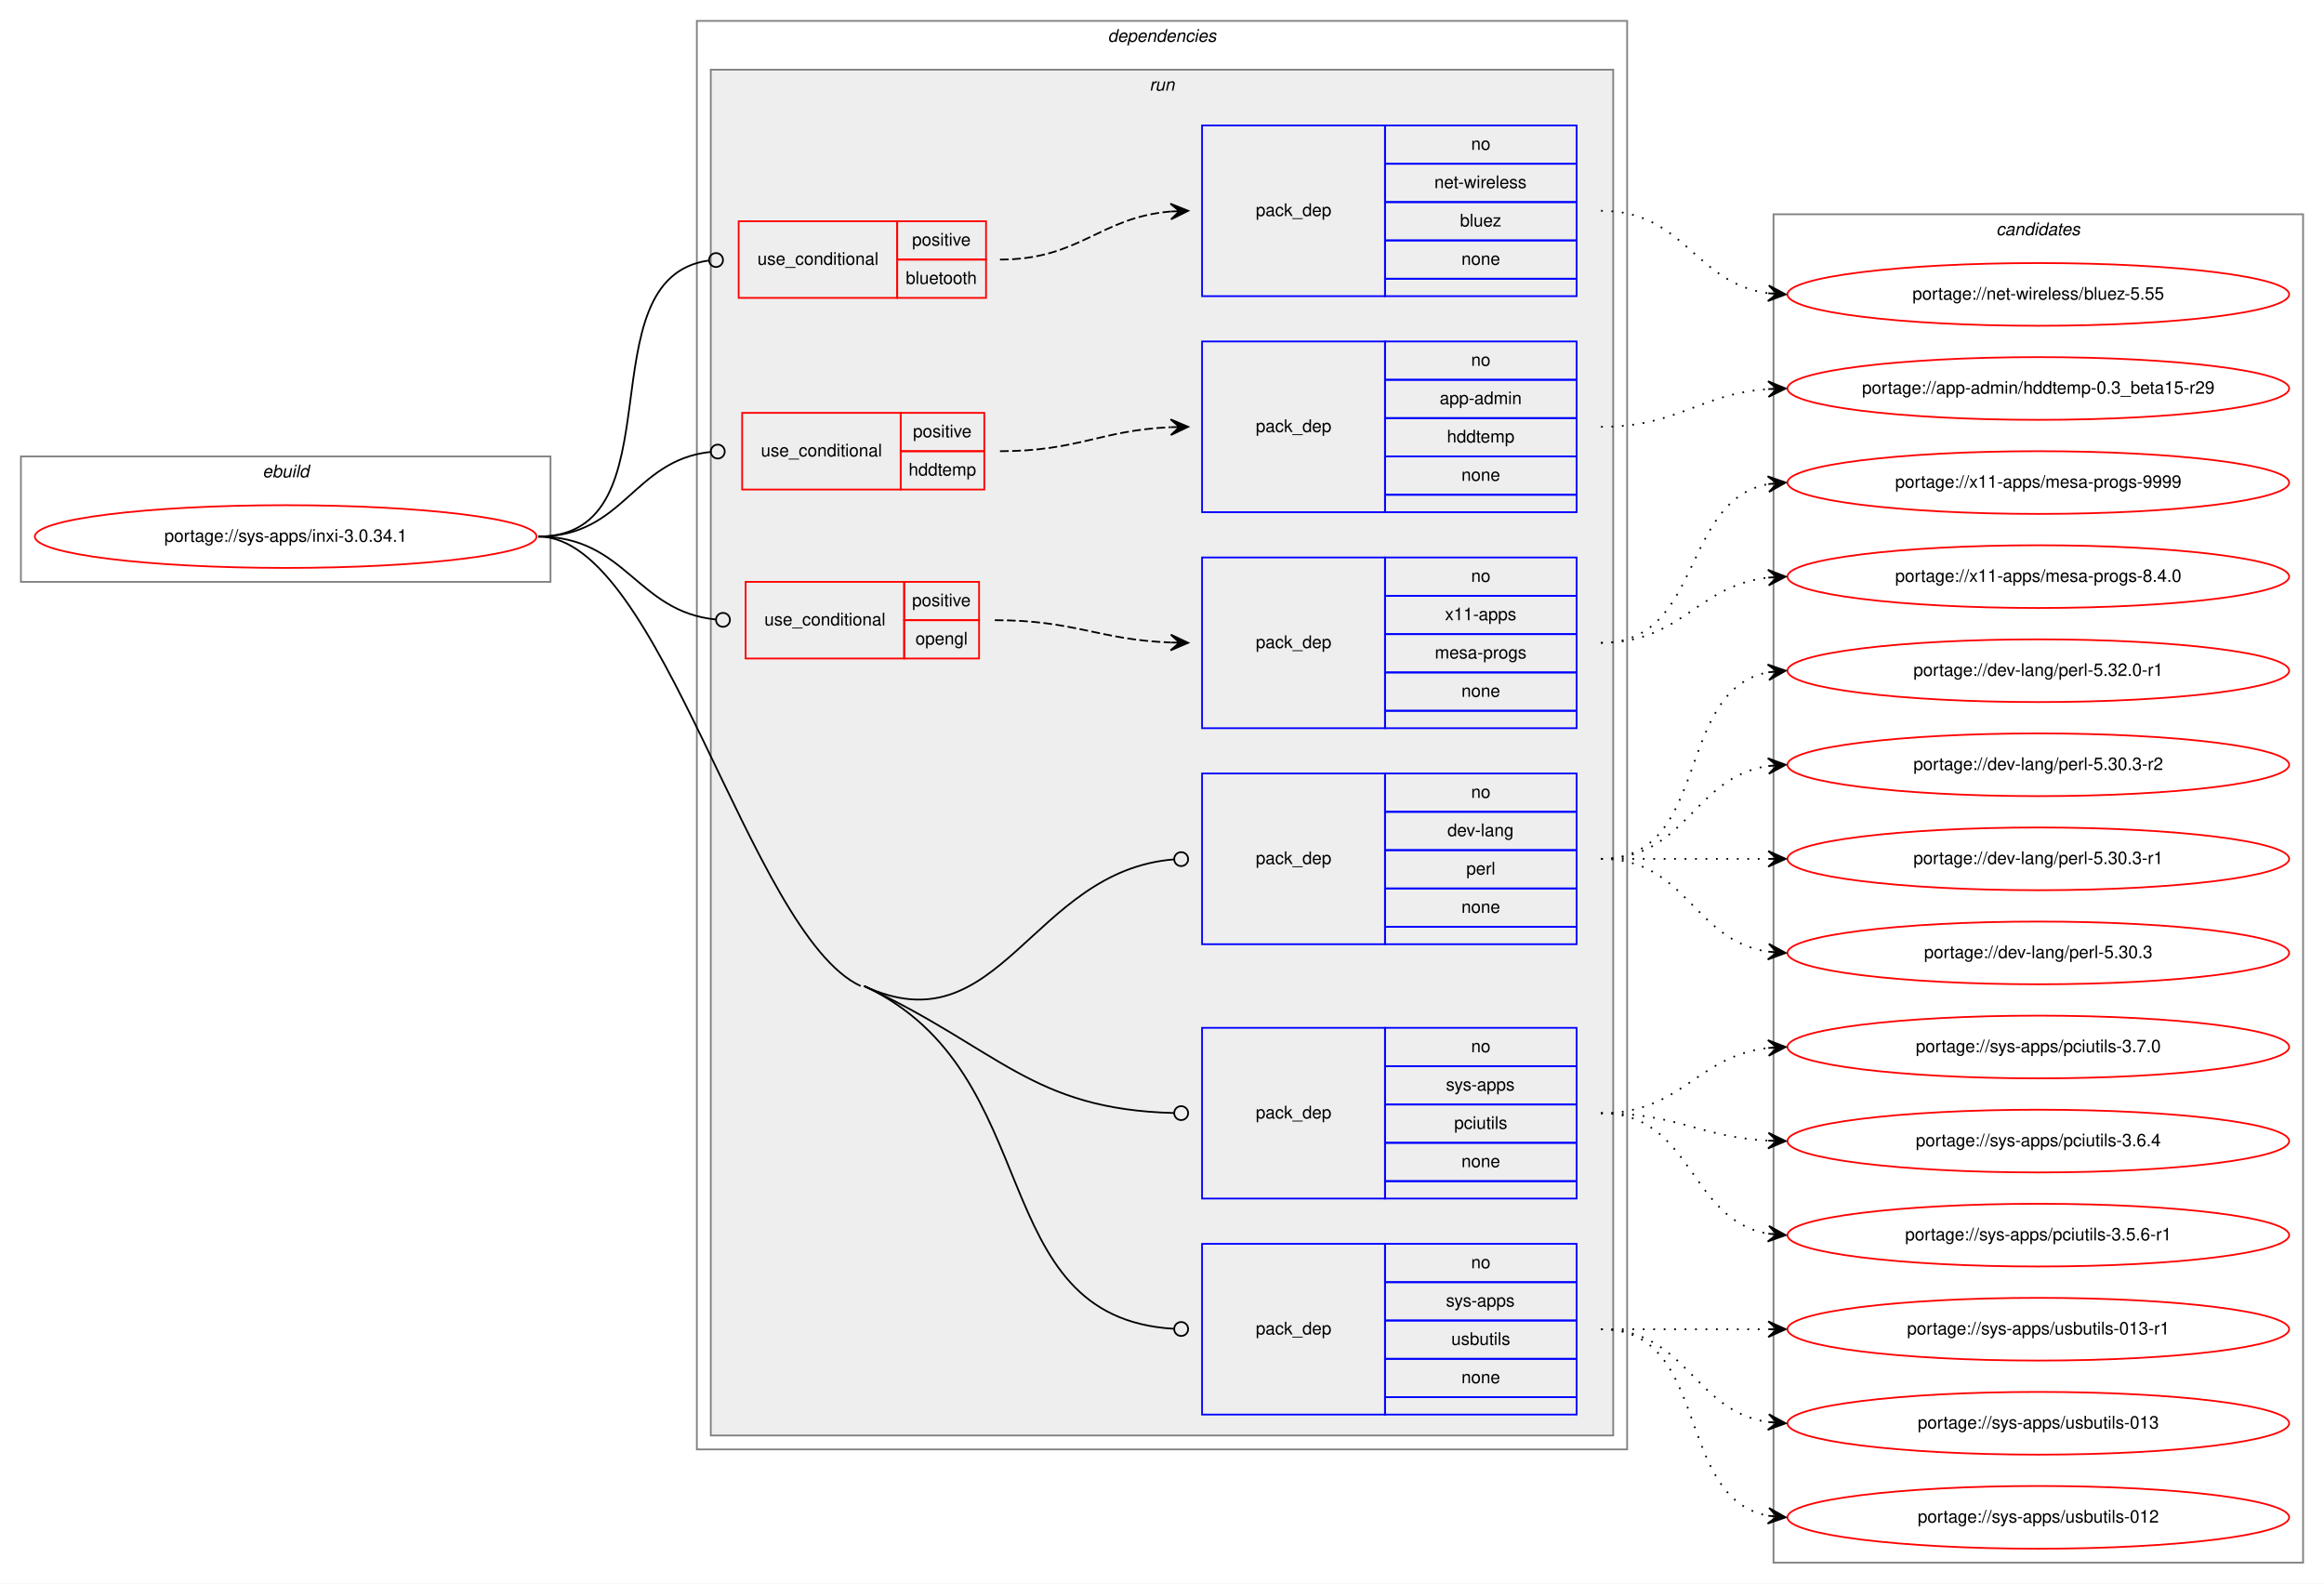
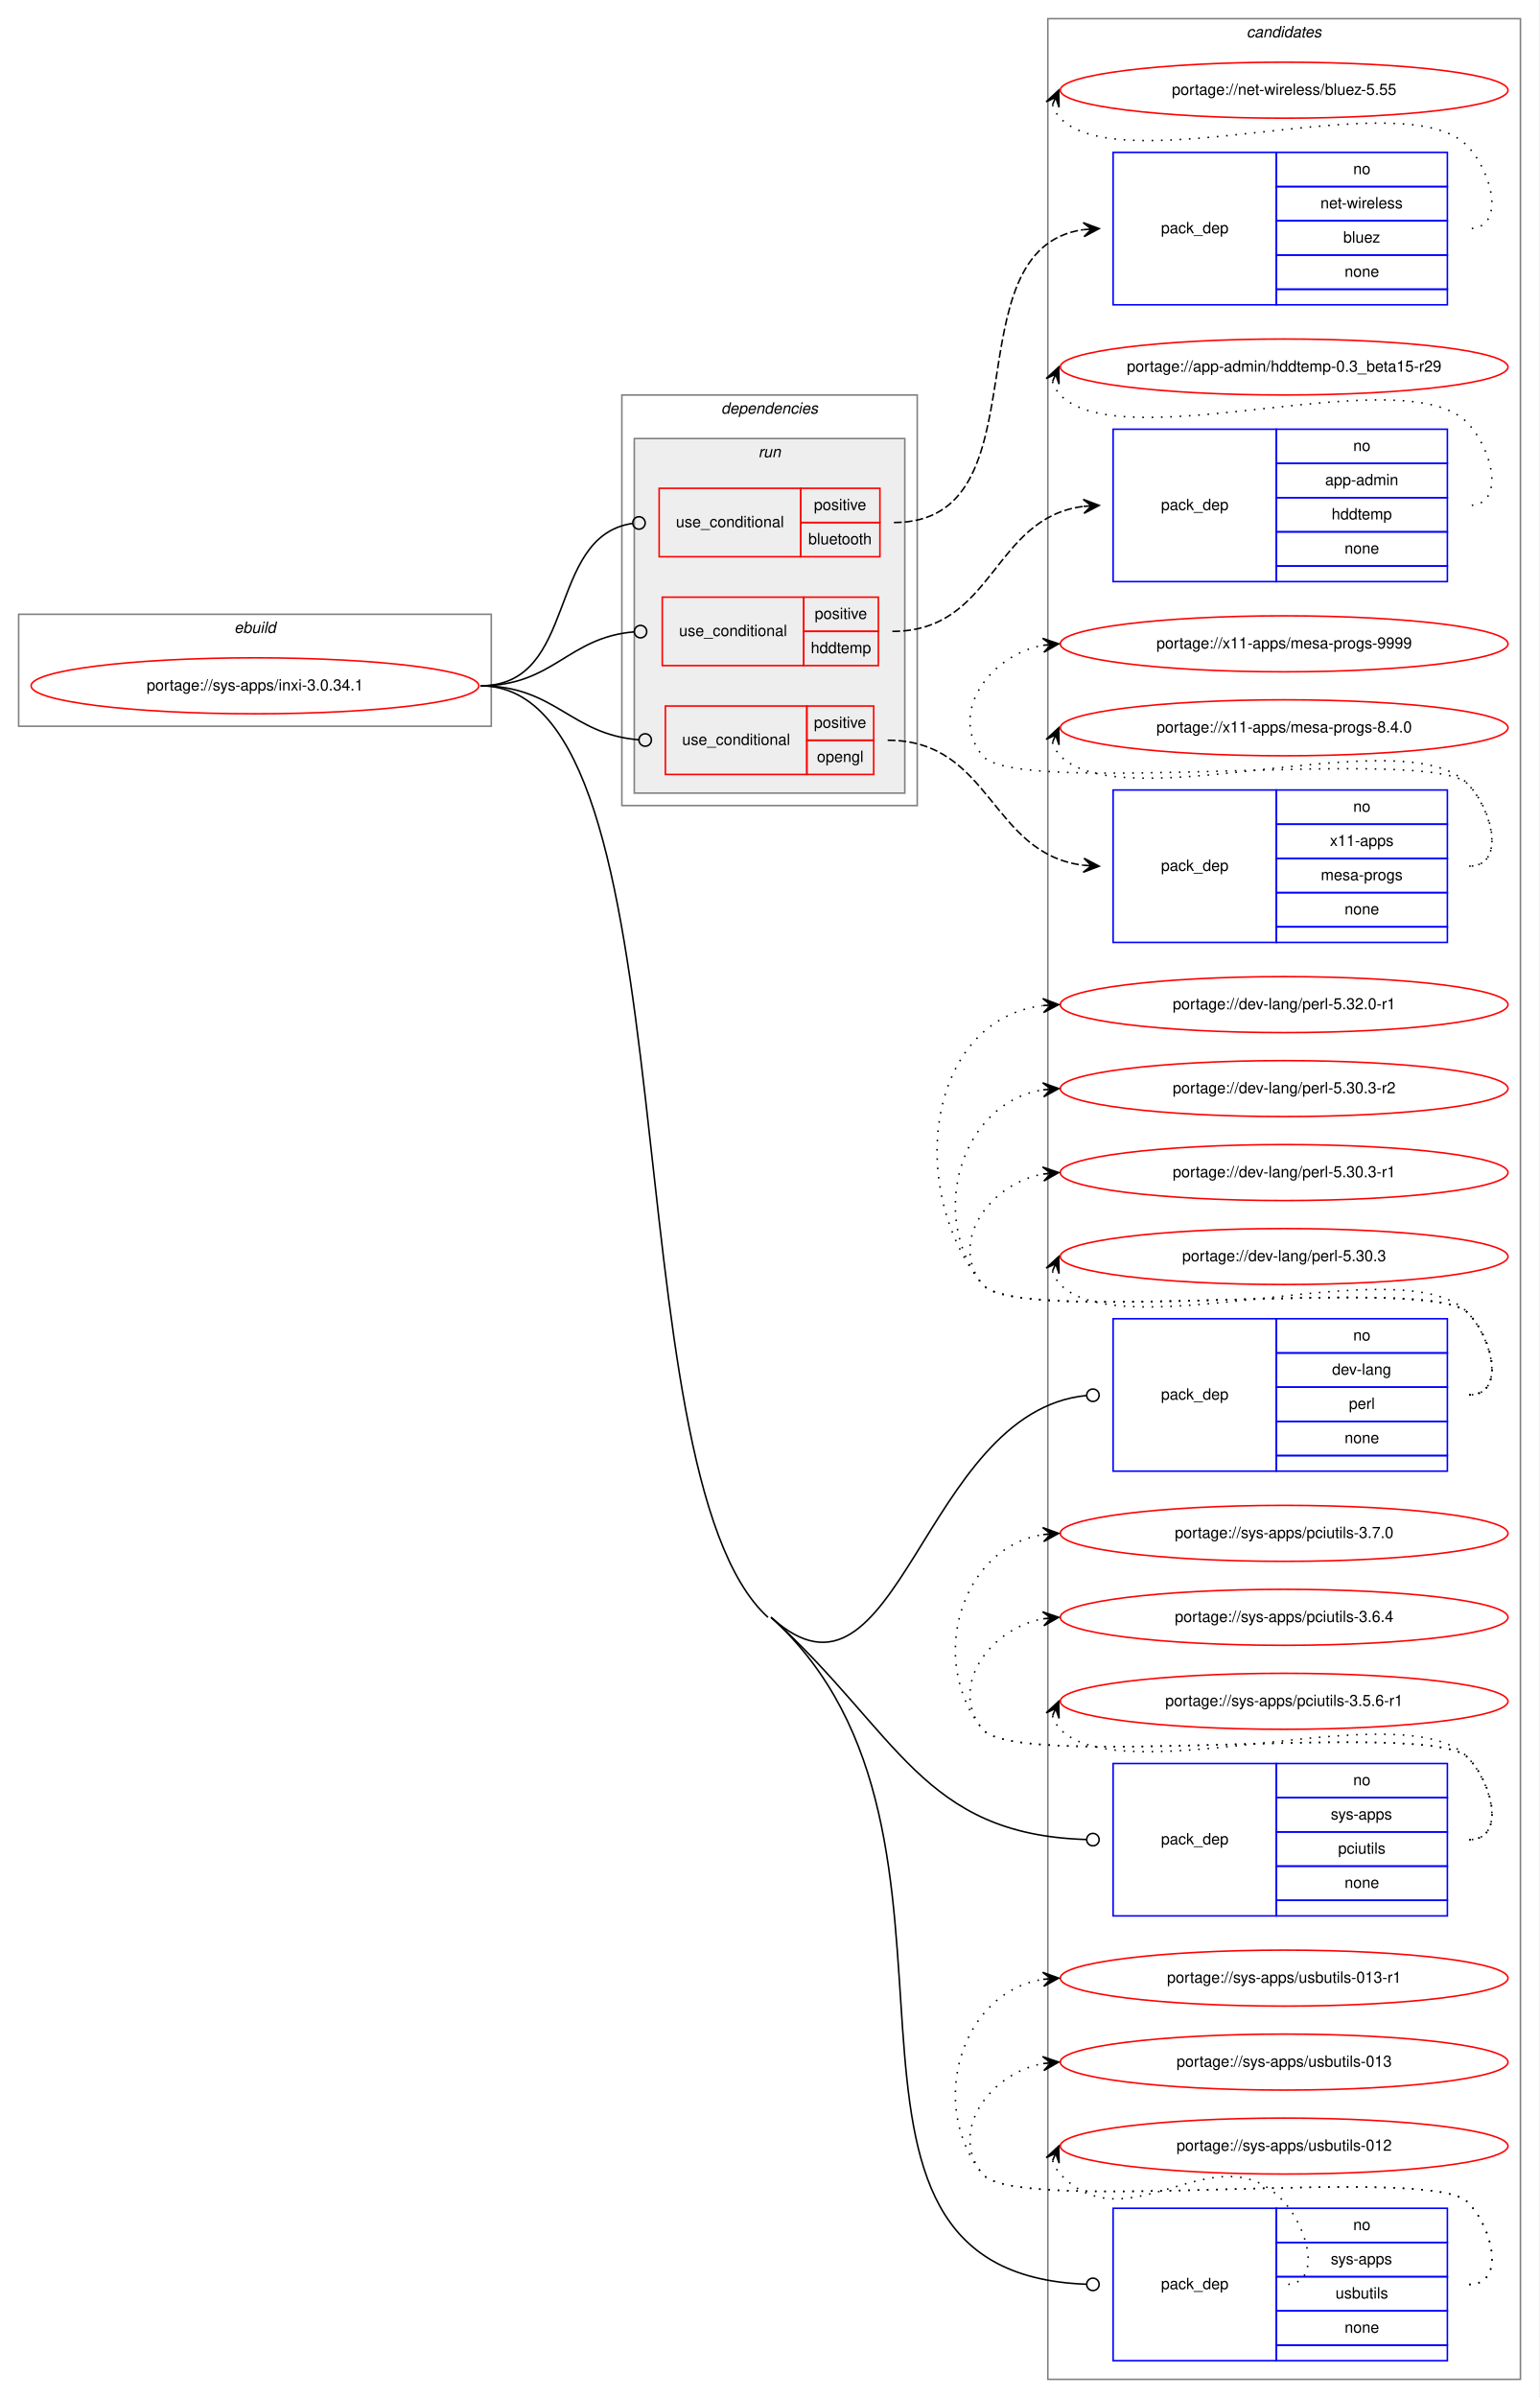
- <svg xmlns="http://www.w3.org/2000/svg" xmlns:xlink="http://www.w3.org/1999/xlink" width="1334pt" height="909pt" viewBox="0.00 0.00 1334.00 909.00">
-   <g id="graph0" class="graph" transform="scale(1 1) rotate(0) translate(4 905)">
-     <polygon fill="white" stroke="transparent" points="-4,4 -4,-905 1330,-905 1330,4 -4,4" />
+ <svg xmlns="http://www.w3.org/2000/svg" xmlns:xlink="http://www.w3.org/1999/xlink" width="990pt" height="1542pt" viewBox="0.00 0.00 990.00 1542.00">
+   <g id="graph0" class="graph" transform="scale(1 1) rotate(0) translate(4 1538)">
+     <polygon fill="white" stroke="transparent" points="-4,4 -4,-1538 986,-1538 986,4 -4,4" />
+     <g id="clust15" class="cluster">
+       <polygon fill="none" stroke="gray" points="670,-8 670,-1526 974,-1526 974,-8 670,-8" />
+       <text text-anchor="start" x="797.82" y="-1514" font-family="Helvetica,sans-Serif" font-style="italic" font-size="10.00">candidates</text>
+     </g>
    <g id="clust1" class="cluster">
-       <polygon fill="none" stroke="gray" points="8,-571 8,-643 312,-643 312,-571 8,-571" />
-       <text text-anchor="start" x="146.66" y="-631" font-family="Helvetica,sans-Serif" font-style="italic" font-size="10.00">ebuild</text>
+       <polygon fill="none" stroke="gray" points="8,-1071 8,-1143 312,-1143 312,-1071 8,-1071" />
+       <text text-anchor="start" x="146.66" y="-1131" font-family="Helvetica,sans-Serif" font-style="italic" font-size="10.00">ebuild</text>
    </g>
    <g id="clust2" class="cluster">
-       <polygon fill="none" stroke="gray" points="396,-73 396,-893 930,-893 930,-73 396,-73" />
-       <text text-anchor="start" x="631.88" y="-881" font-family="Helvetica,sans-Serif" font-style="italic" font-size="10.00">dependencies</text>
+       <polygon fill="none" stroke="gray" points="396,-1020 396,-1284 586,-1284 586,-1020 396,-1020" />
+       <text text-anchor="start" x="459.88" y="-1272" font-family="Helvetica,sans-Serif" font-style="italic" font-size="10.00">dependencies</text>
    </g>
    <g id="clust5" class="cluster">
-       <polygon fill="#eeeeee" stroke="gray" points="404,-81 404,-865 922,-865 922,-81 404,-81" />
-       <text text-anchor="start" x="655.78" y="-853" font-family="Helvetica,sans-Serif" font-style="italic" font-size="10.00">run</text>
-     </g>
-     <g id="clust15" class="cluster">
-       <polygon fill="none" stroke="gray" points="1014,-8 1014,-782 1318,-782 1318,-8 1014,-8" />
-       <text text-anchor="start" x="1141.82" y="-770" font-family="Helvetica,sans-Serif" font-style="italic" font-size="10.00">candidates</text>
+       <polygon fill="#eeeeee" stroke="gray" points="404,-1028 404,-1256 578,-1256 578,-1028 404,-1028" />
+       <text text-anchor="start" x="483.78" y="-1244" font-family="Helvetica,sans-Serif" font-style="italic" font-size="10.00">run</text>
    </g>
    <g id="node1" class="node">
      <g id="a_node1">
        <a xlink:href="../sys-apps/inxi-3.0.34.1.svg" xlink:title="portage://sys-apps/inxi-3.0.34.1">
-           <ellipse fill="none" stroke="red" cx="160" cy="-597" rx="144" ry="18" />
-           <text text-anchor="middle" x="160" y="-594" font-family="Helvetica,sans-Serif" font-size="10.00">portage://sys-apps/inxi-3.0.34.1</text>
+           <ellipse fill="none" stroke="red" cx="160" cy="-1097" rx="144" ry="18" />
+           <text text-anchor="middle" x="160" y="-1094" font-family="Helvetica,sans-Serif" font-size="10.00">portage://sys-apps/inxi-3.0.34.1</text>
        </a>
      </g>
    </g>
    <g id="node2" class="node">
-       <polygon fill="none" stroke="red" points="420,-734 420,-778 511,-778 511,-734 420,-734" />
-       <text text-anchor="start" x="430.77" y="-753" font-family="Helvetica,sans-Serif" font-size="10.00">use_conditional</text>
-       <polygon fill="none" stroke="red" points="511,-756 511,-778 562,-778 562,-756 511,-756" />
-       <text text-anchor="start" x="519.55" y="-764" font-family="Helvetica,sans-Serif" font-size="10.00">positive</text>
-       <polygon fill="none" stroke="red" points="511,-734 511,-756 562,-756 562,-734 511,-734" />
-       <text text-anchor="start" x="515.93" y="-742" font-family="Helvetica,sans-Serif" font-size="10.00">bluetooth</text>
+       <polygon fill="none" stroke="red" points="420,-1180 420,-1224 511,-1224 511,-1180 420,-1180" />
+       <text text-anchor="start" x="430.77" y="-1199" font-family="Helvetica,sans-Serif" font-size="10.00">use_conditional</text>
+       <polygon fill="none" stroke="red" points="511,-1202 511,-1224 562,-1224 562,-1202 511,-1202" />
+       <text text-anchor="start" x="519.55" y="-1210" font-family="Helvetica,sans-Serif" font-size="10.00">positive</text>
+       <polygon fill="none" stroke="red" points="511,-1180 511,-1202 562,-1202 562,-1180 511,-1180" />
+       <text text-anchor="start" x="515.93" y="-1188" font-family="Helvetica,sans-Serif" font-size="10.00">bluetooth</text>
    </g>
    <g id="edge2" class="edge">
-       <path fill="none" stroke="black" d="M305,-597C386.94,-597 330.38,-745.02 402.58,-755.42" />
-       <ellipse fill="none" stroke="black" cx="407.01" cy="-755.73" rx="4" ry="4" />
+       <path fill="none" stroke="black" d="M305,-1097C368.46,-1097 346.8,-1193.17 402.95,-1201.44" />
+       <ellipse fill="none" stroke="black" cx="407.01" cy="-1201.72" rx="4" ry="4" />
    </g>
    <g id="node4" class="node">
-       <polygon fill="none" stroke="red" points="422,-624 422,-668 513,-668 513,-624 422,-624" />
-       <text text-anchor="start" x="432.77" y="-643" font-family="Helvetica,sans-Serif" font-size="10.00">use_conditional</text>
-       <polygon fill="none" stroke="red" points="513,-646 513,-668 561,-668 561,-646 513,-646" />
-       <text text-anchor="start" x="520.05" y="-654" font-family="Helvetica,sans-Serif" font-size="10.00">positive</text>
-       <polygon fill="none" stroke="red" points="513,-624 513,-646 561,-646 561,-624 513,-624" />
-       <text text-anchor="start" x="517.55" y="-632" font-family="Helvetica,sans-Serif" font-size="10.00">hddtemp</text>
+       <polygon fill="none" stroke="red" points="422,-1110 422,-1154 513,-1154 513,-1110 422,-1110" />
+       <text text-anchor="start" x="432.77" y="-1129" font-family="Helvetica,sans-Serif" font-size="10.00">use_conditional</text>
+       <polygon fill="none" stroke="red" points="513,-1132 513,-1154 561,-1154 561,-1132 513,-1132" />
+       <text text-anchor="start" x="520.05" y="-1140" font-family="Helvetica,sans-Serif" font-size="10.00">positive</text>
+       <polygon fill="none" stroke="red" points="513,-1110 513,-1132 561,-1132 561,-1110 513,-1110" />
+       <text text-anchor="start" x="517.55" y="-1118" font-family="Helvetica,sans-Serif" font-size="10.00">hddtemp</text>
    </g>
    <g id="edge4" class="edge">
-       <path fill="none" stroke="black" d="M305,-597C354.44,-597 359.28,-640.79 403.85,-645.58" />
-       <ellipse fill="none" stroke="black" cx="408.01" cy="-645.79" rx="4" ry="4" />
+       <path fill="none" stroke="black" d="M305,-1097C352.2,-1097 361.04,-1128.15 403.9,-1131.68" />
+       <ellipse fill="none" stroke="black" cx="408" cy="-1131.84" rx="4" ry="4" />
    </g>
    <g id="node6" class="node">
-       <polygon fill="none" stroke="red" points="424,-527 424,-571 515,-571 515,-527 424,-527" />
-       <text text-anchor="start" x="434.77" y="-546" font-family="Helvetica,sans-Serif" font-size="10.00">use_conditional</text>
-       <polygon fill="none" stroke="red" points="515,-549 515,-571 558,-571 558,-549 515,-549" />
-       <text text-anchor="start" x="519.55" y="-557" font-family="Helvetica,sans-Serif" font-size="10.00">positive</text>
-       <polygon fill="none" stroke="red" points="515,-527 515,-549 558,-549 558,-527 515,-527" />
-       <text text-anchor="start" x="521.49" y="-535" font-family="Helvetica,sans-Serif" font-size="10.00">opengl</text>
+       <polygon fill="none" stroke="red" points="424,-1040 424,-1084 515,-1084 515,-1040 424,-1040" />
+       <text text-anchor="start" x="434.77" y="-1059" font-family="Helvetica,sans-Serif" font-size="10.00">use_conditional</text>
+       <polygon fill="none" stroke="red" points="515,-1062 515,-1084 558,-1084 558,-1062 515,-1062" />
+       <text text-anchor="start" x="519.55" y="-1070" font-family="Helvetica,sans-Serif" font-size="10.00">positive</text>
+       <polygon fill="none" stroke="red" points="515,-1040 515,-1062 558,-1062 558,-1040 515,-1040" />
+       <text text-anchor="start" x="521.49" y="-1048" font-family="Helvetica,sans-Serif" font-size="10.00">opengl</text>
    </g>
    <g id="edge6" class="edge">
-       <path fill="none" stroke="black" d="M305,-597C355.53,-597 361.17,-553.93 406.96,-549.39" />
-       <ellipse fill="none" stroke="black" cx="411" cy="-549.19" rx="4" ry="4" />
+       <path fill="none" stroke="black" d="M305,-1097C353.5,-1097 362.76,-1065.72 406.96,-1062.3" />
+       <ellipse fill="none" stroke="black" cx="411" cy="-1062.15" rx="4" ry="4" />
    </g>
    <g id="node8" class="node">
-       <polygon fill="none" stroke="blue" points="686,-363 686,-461 791,-461 791,-363 686,-363" />
-       <text text-anchor="start" x="716.82" y="-409" font-family="Helvetica,sans-Serif" font-size="10.00">pack_dep</text>
-       <polygon fill="none" stroke="blue" points="791,-439 791,-461 901,-461 901,-439 791,-439" />
-       <text text-anchor="start" x="840.44" y="-447" font-family="Helvetica,sans-Serif" font-size="10.00">no</text>
-       <polygon fill="none" stroke="blue" points="791,-417 791,-439 901,-439 901,-417 791,-417" />
-       <text text-anchor="start" x="826.83" y="-425" font-family="Helvetica,sans-Serif" font-size="10.00">dev-lang</text>
-       <polygon fill="none" stroke="blue" points="791,-395 791,-417 901,-417 901,-395 791,-395" />
-       <text text-anchor="start" x="837.67" y="-403" font-family="Helvetica,sans-Serif" font-size="10.00">perl</text>
-       <polygon fill="none" stroke="blue" points="791,-373 791,-395 901,-395 901,-373 791,-373" />
-       <text text-anchor="start" x="834.88" y="-381" font-family="Helvetica,sans-Serif" font-size="10.00">none</text>
-       <polygon fill="none" stroke="blue" points="791,-363 791,-373 901,-373 901,-363 791,-363" />
+       <polygon fill="none" stroke="blue" points="712,-592 712,-690 817,-690 817,-592 712,-592" />
+       <text text-anchor="start" x="742.82" y="-638" font-family="Helvetica,sans-Serif" font-size="10.00">pack_dep</text>
+       <polygon fill="none" stroke="blue" points="817,-668 817,-690 927,-690 927,-668 817,-668" />
+       <text text-anchor="start" x="866.44" y="-676" font-family="Helvetica,sans-Serif" font-size="10.00">no</text>
+       <polygon fill="none" stroke="blue" points="817,-646 817,-668 927,-668 927,-646 817,-646" />
+       <text text-anchor="start" x="852.83" y="-654" font-family="Helvetica,sans-Serif" font-size="10.00">dev-lang</text>
+       <polygon fill="none" stroke="blue" points="817,-624 817,-646 927,-646 927,-624 817,-624" />
+       <text text-anchor="start" x="863.67" y="-632" font-family="Helvetica,sans-Serif" font-size="10.00">perl</text>
+       <polygon fill="none" stroke="blue" points="817,-602 817,-624 927,-624 927,-602 817,-602" />
+       <text text-anchor="start" x="860.88" y="-610" font-family="Helvetica,sans-Serif" font-size="10.00">none</text>
+       <polygon fill="none" stroke="blue" points="817,-592 817,-602 927,-602 927,-592 817,-592" />
    </g>
    <g id="edge7" class="edge">
-       <path fill="none" stroke="black" d="M492,-339C569.94,-302.58 588.09,-405.23 669.88,-411.68" />
-       <ellipse fill="none" stroke="black" cx="674" cy="-411.84" rx="4" ry="4" />
+       <path fill="none" stroke="black" d="M492,-498C573.85,-423.73 589,-630.48 694.88,-640.62" />
+       <ellipse fill="none" stroke="black" cx="699" cy="-640.81" rx="4" ry="4" />
    </g>
    <g id="node9" class="node">
-       <polygon fill="none" stroke="blue" points="686,-217 686,-315 791,-315 791,-217 686,-217" />
-       <text text-anchor="start" x="716.82" y="-263" font-family="Helvetica,sans-Serif" font-size="10.00">pack_dep</text>
-       <polygon fill="none" stroke="blue" points="791,-293 791,-315 901,-315 901,-293 791,-293" />
-       <text text-anchor="start" x="840.44" y="-301" font-family="Helvetica,sans-Serif" font-size="10.00">no</text>
-       <polygon fill="none" stroke="blue" points="791,-271 791,-293 901,-293 901,-271 791,-271" />
-       <text text-anchor="start" x="826" y="-279" font-family="Helvetica,sans-Serif" font-size="10.00">sys-apps</text>
-       <polygon fill="none" stroke="blue" points="791,-249 791,-271 901,-271 901,-249 791,-249" />
-       <text text-anchor="start" x="830.72" y="-257" font-family="Helvetica,sans-Serif" font-size="10.00">pciutils</text>
-       <polygon fill="none" stroke="blue" points="791,-227 791,-249 901,-249 901,-227 791,-227" />
-       <text text-anchor="start" x="834.88" y="-235" font-family="Helvetica,sans-Serif" font-size="10.00">none</text>
-       <polygon fill="none" stroke="blue" points="791,-217 791,-227 901,-227 901,-217 791,-217" />
+       <polygon fill="none" stroke="blue" points="712,-306 712,-404 817,-404 817,-306 712,-306" />
+       <text text-anchor="start" x="742.82" y="-352" font-family="Helvetica,sans-Serif" font-size="10.00">pack_dep</text>
+       <polygon fill="none" stroke="blue" points="817,-382 817,-404 927,-404 927,-382 817,-382" />
+       <text text-anchor="start" x="866.44" y="-390" font-family="Helvetica,sans-Serif" font-size="10.00">no</text>
+       <polygon fill="none" stroke="blue" points="817,-360 817,-382 927,-382 927,-360 817,-360" />
+       <text text-anchor="start" x="852" y="-368" font-family="Helvetica,sans-Serif" font-size="10.00">sys-apps</text>
+       <polygon fill="none" stroke="blue" points="817,-338 817,-360 927,-360 927,-338 817,-338" />
+       <text text-anchor="start" x="856.72" y="-346" font-family="Helvetica,sans-Serif" font-size="10.00">pciutils</text>
+       <polygon fill="none" stroke="blue" points="817,-316 817,-338 927,-338 927,-316 817,-316" />
+       <text text-anchor="start" x="860.88" y="-324" font-family="Helvetica,sans-Serif" font-size="10.00">none</text>
+       <polygon fill="none" stroke="blue" points="817,-306 817,-316 927,-316 927,-306 817,-306" />
    </g>
    <g id="edge8" class="edge">
-       <path fill="none" stroke="black" d="M492,-339C569.94,-302.58 588.09,-268.22 669.88,-266.1" />
-       <ellipse fill="none" stroke="black" cx="674" cy="-266.05" rx="4" ry="4" />
+       <path fill="none" stroke="black" d="M492,-498C573.85,-423.73 589,-358.27 694.88,-355.12" />
+       <ellipse fill="none" stroke="black" cx="699" cy="-355.06" rx="4" ry="4" />
    </g>
    <g id="node10" class="node">
-       <polygon fill="none" stroke="blue" points="686,-93 686,-191 791,-191 791,-93 686,-93" />
-       <text text-anchor="start" x="716.82" y="-139" font-family="Helvetica,sans-Serif" font-size="10.00">pack_dep</text>
-       <polygon fill="none" stroke="blue" points="791,-169 791,-191 901,-191 901,-169 791,-169" />
-       <text text-anchor="start" x="840.44" y="-177" font-family="Helvetica,sans-Serif" font-size="10.00">no</text>
-       <polygon fill="none" stroke="blue" points="791,-147 791,-169 901,-169 901,-147 791,-147" />
-       <text text-anchor="start" x="826" y="-155" font-family="Helvetica,sans-Serif" font-size="10.00">sys-apps</text>
-       <polygon fill="none" stroke="blue" points="791,-125 791,-147 901,-147 901,-125 791,-125" />
-       <text text-anchor="start" x="829.05" y="-133" font-family="Helvetica,sans-Serif" font-size="10.00">usbutils</text>
-       <polygon fill="none" stroke="blue" points="791,-103 791,-125 901,-125 901,-103 791,-103" />
-       <text text-anchor="start" x="834.88" y="-111" font-family="Helvetica,sans-Serif" font-size="10.00">none</text>
-       <polygon fill="none" stroke="blue" points="791,-93 791,-103 901,-103 901,-93 791,-93" />
+       <polygon fill="none" stroke="blue" points="712,-20 712,-118 817,-118 817,-20 712,-20" />
+       <text text-anchor="start" x="742.82" y="-66" font-family="Helvetica,sans-Serif" font-size="10.00">pack_dep</text>
+       <polygon fill="none" stroke="blue" points="817,-96 817,-118 927,-118 927,-96 817,-96" />
+       <text text-anchor="start" x="866.44" y="-104" font-family="Helvetica,sans-Serif" font-size="10.00">no</text>
+       <polygon fill="none" stroke="blue" points="817,-74 817,-96 927,-96 927,-74 817,-74" />
+       <text text-anchor="start" x="852" y="-82" font-family="Helvetica,sans-Serif" font-size="10.00">sys-apps</text>
+       <polygon fill="none" stroke="blue" points="817,-52 817,-74 927,-74 927,-52 817,-52" />
+       <text text-anchor="start" x="855.05" y="-60" font-family="Helvetica,sans-Serif" font-size="10.00">usbutils</text>
+       <polygon fill="none" stroke="blue" points="817,-30 817,-52 927,-52 927,-30 817,-30" />
+       <text text-anchor="start" x="860.88" y="-38" font-family="Helvetica,sans-Serif" font-size="10.00">none</text>
+       <polygon fill="none" stroke="blue" points="817,-20 817,-30 927,-30 927,-20 817,-20" />
    </g>
    <g id="edge9" class="edge">
-       <path fill="none" stroke="black" d="M492,-339C598.54,-289.22 559.54,-148.79 669.8,-142.24" />
-       <ellipse fill="none" stroke="black" cx="674" cy="-142.12" rx="4" ry="4" />
-       <path fill="none" stroke="black" d="M305,-597C375.55,-597 426.08,-368.86 490,-339" />
+       <path fill="none" stroke="black" d="M492,-498C647.28,-357.1 494.65,-76.52 694.79,-69.15" />
+       <ellipse fill="none" stroke="black" cx="699" cy="-69.07" rx="4" ry="4" />
+       <path fill="none" stroke="black" d="M305,-1097C444.32,-1097 386.83,-591.62 490,-498" />
    </g>
    <g id="node3" class="node">
-       <polygon fill="none" stroke="blue" points="686,-735 686,-833 791,-833 791,-735 686,-735" />
-       <text text-anchor="start" x="716.82" y="-781" font-family="Helvetica,sans-Serif" font-size="10.00">pack_dep</text>
-       <polygon fill="none" stroke="blue" points="791,-811 791,-833 901,-833 901,-811 791,-811" />
-       <text text-anchor="start" x="840.44" y="-819" font-family="Helvetica,sans-Serif" font-size="10.00">no</text>
-       <polygon fill="none" stroke="blue" points="791,-789 791,-811 901,-811 901,-789 791,-789" />
-       <text text-anchor="start" x="819.34" y="-797" font-family="Helvetica,sans-Serif" font-size="10.00">net-wireless</text>
-       <polygon fill="none" stroke="blue" points="791,-767 791,-789 901,-789 901,-767 791,-767" />
-       <text text-anchor="start" x="834.05" y="-775" font-family="Helvetica,sans-Serif" font-size="10.00">bluez</text>
-       <polygon fill="none" stroke="blue" points="791,-745 791,-767 901,-767 901,-745 791,-745" />
-       <text text-anchor="start" x="834.88" y="-753" font-family="Helvetica,sans-Serif" font-size="10.00">none</text>
-       <polygon fill="none" stroke="blue" points="791,-735 791,-745 901,-745 901,-735 791,-735" />
+       <polygon fill="none" stroke="blue" points="712,-1342 712,-1440 817,-1440 817,-1342 712,-1342" />
+       <text text-anchor="start" x="742.82" y="-1388" font-family="Helvetica,sans-Serif" font-size="10.00">pack_dep</text>
+       <polygon fill="none" stroke="blue" points="817,-1418 817,-1440 927,-1440 927,-1418 817,-1418" />
+       <text text-anchor="start" x="866.44" y="-1426" font-family="Helvetica,sans-Serif" font-size="10.00">no</text>
+       <polygon fill="none" stroke="blue" points="817,-1396 817,-1418 927,-1418 927,-1396 817,-1396" />
+       <text text-anchor="start" x="845.34" y="-1404" font-family="Helvetica,sans-Serif" font-size="10.00">net-wireless</text>
+       <polygon fill="none" stroke="blue" points="817,-1374 817,-1396 927,-1396 927,-1374 817,-1374" />
+       <text text-anchor="start" x="860.05" y="-1382" font-family="Helvetica,sans-Serif" font-size="10.00">bluez</text>
+       <polygon fill="none" stroke="blue" points="817,-1352 817,-1374 927,-1374 927,-1352 817,-1352" />
+       <text text-anchor="start" x="860.88" y="-1360" font-family="Helvetica,sans-Serif" font-size="10.00">none</text>
+       <polygon fill="none" stroke="blue" points="817,-1342 817,-1352 927,-1352 927,-1342 817,-1342" />
    </g>
    <g id="edge1" class="edge">
-       <path fill="none" stroke="black" stroke-dasharray="5,2" d="M570,-756C616,-756 626.92,-780.1 667.86,-783.58" />
-       <polygon fill="black" stroke="black" points="678,-784 667.82,-788.08 673,-783.79 668.01,-783.59 668.01,-783.59 668.01,-783.59 673,-783.79 668.19,-779.09 678,-784 678,-784" />
+       <path fill="none" stroke="black" stroke-dasharray="5,2" d="M571,-1202C669.86,-1202 605.45,-1377.94 692.83,-1390.32" />
+       <polygon fill="black" stroke="black" points="703,-1391 692.72,-1394.82 698.01,-1390.66 693.02,-1390.33 693.02,-1390.33 693.02,-1390.33 698.01,-1390.66 693.32,-1385.84 703,-1391 703,-1391" />
    </g>
    <g id="node11" class="node">
      <g id="a_node11">
        <a xlink:href="../net-wireless/bluez-5.55.svg" xlink:title="portage://net-wireless/bluez-5.55">
-           <ellipse fill="none" stroke="red" cx="1166" cy="-736" rx="144" ry="18" />
-           <text text-anchor="middle" x="1166" y="-733" font-family="Helvetica,sans-Serif" font-size="10.00">portage://net-wireless/bluez-5.55</text>
+           <ellipse fill="none" stroke="red" cx="822" cy="-1480" rx="144" ry="18" />
+           <text text-anchor="middle" x="822" y="-1477" font-family="Helvetica,sans-Serif" font-size="10.00">portage://net-wireless/bluez-5.55</text>
        </a>
      </g>
    </g>
    <g id="edge10" class="edge">
-       <path fill="none" stroke="black" stroke-dasharray="1,5" d="M915,-784C963.08,-784 968.68,-742.51 1010.79,-736.68" />
-       <polygon fill="black" stroke="black" points="1021,-736 1011.32,-741.15 1016.01,-736.33 1011.02,-736.66 1011.02,-736.66 1011.02,-736.66 1016.01,-736.33 1010.72,-732.17 1021,-736 1021,-736" />
+       <path fill="none" stroke="black" stroke-dasharray="1,5" d="M672.98,-1470.58C673.95,-1467.46 675.8,-1464.23 678,-1462 719,-1420.46 899.77,-1486.28 940,-1444 956.24,-1426.93 964.56,-1391 941,-1391" />
+       <polygon fill="black" stroke="black" points="677,-1480 668.94,-1472.57 675.04,-1475.4 673.07,-1470.8 673.07,-1470.8 673.07,-1470.8 675.04,-1475.4 677.21,-1469.04 677,-1480 677,-1480" />
    </g>
    <g id="node5" class="node">
-       <polygon fill="none" stroke="blue" points="686,-611 686,-709 791,-709 791,-611 686,-611" />
-       <text text-anchor="start" x="716.82" y="-657" font-family="Helvetica,sans-Serif" font-size="10.00">pack_dep</text>
-       <polygon fill="none" stroke="blue" points="791,-687 791,-709 901,-709 901,-687 791,-687" />
-       <text text-anchor="start" x="840.44" y="-695" font-family="Helvetica,sans-Serif" font-size="10.00">no</text>
-       <polygon fill="none" stroke="blue" points="791,-665 791,-687 901,-687 901,-665 791,-665" />
-       <text text-anchor="start" x="822.38" y="-673" font-family="Helvetica,sans-Serif" font-size="10.00">app-admin</text>
-       <polygon fill="none" stroke="blue" points="791,-643 791,-665 901,-665 901,-643 791,-643" />
-       <text text-anchor="start" x="826.55" y="-651" font-family="Helvetica,sans-Serif" font-size="10.00">hddtemp</text>
-       <polygon fill="none" stroke="blue" points="791,-621 791,-643 901,-643 901,-621 791,-621" />
-       <text text-anchor="start" x="834.88" y="-629" font-family="Helvetica,sans-Serif" font-size="10.00">none</text>
-       <polygon fill="none" stroke="blue" points="791,-611 791,-621 901,-621 901,-611 791,-611" />
+       <polygon fill="none" stroke="blue" points="712,-1164 712,-1262 817,-1262 817,-1164 712,-1164" />
+       <text text-anchor="start" x="742.82" y="-1210" font-family="Helvetica,sans-Serif" font-size="10.00">pack_dep</text>
+       <polygon fill="none" stroke="blue" points="817,-1240 817,-1262 927,-1262 927,-1240 817,-1240" />
+       <text text-anchor="start" x="866.44" y="-1248" font-family="Helvetica,sans-Serif" font-size="10.00">no</text>
+       <polygon fill="none" stroke="blue" points="817,-1218 817,-1240 927,-1240 927,-1218 817,-1218" />
+       <text text-anchor="start" x="848.38" y="-1226" font-family="Helvetica,sans-Serif" font-size="10.00">app-admin</text>
+       <polygon fill="none" stroke="blue" points="817,-1196 817,-1218 927,-1218 927,-1196 817,-1196" />
+       <text text-anchor="start" x="852.55" y="-1204" font-family="Helvetica,sans-Serif" font-size="10.00">hddtemp</text>
+       <polygon fill="none" stroke="blue" points="817,-1174 817,-1196 927,-1196 927,-1174 817,-1174" />
+       <text text-anchor="start" x="860.88" y="-1182" font-family="Helvetica,sans-Serif" font-size="10.00">none</text>
+       <polygon fill="none" stroke="blue" points="817,-1164 817,-1174 927,-1174 927,-1164 817,-1164" />
    </g>
    <g id="edge3" class="edge">
-       <path fill="none" stroke="black" stroke-dasharray="5,2" d="M570,-646C614.81,-646 627.73,-658 667.81,-659.78" />
-       <polygon fill="black" stroke="black" points="678,-660 667.91,-664.28 673,-659.89 668,-659.78 668,-659.78 668,-659.78 673,-659.89 668.1,-655.29 678,-660 678,-660" />
+       <path fill="none" stroke="black" stroke-dasharray="5,2" d="M570,-1132C635.7,-1132 634.15,-1204.98 693.01,-1212.39" />
+       <polygon fill="black" stroke="black" points="703,-1213 692.75,-1216.89 698.01,-1212.7 693.02,-1212.39 693.02,-1212.39 693.02,-1212.39 698.01,-1212.7 693.29,-1207.9 703,-1213 703,-1213" />
    </g>
    <g id="node12" class="node">
      <g id="a_node12">
        <a xlink:href="../app-admin/hddtemp-0.3_beta15-r29.svg" xlink:title="portage://app-admin/hddtemp-0.3_beta15-r29">
-           <ellipse fill="none" stroke="red" cx="1166" cy="-682" rx="144" ry="18" />
-           <text text-anchor="middle" x="1166" y="-679" font-family="Helvetica,sans-Serif" font-size="10.00">portage://app-admin/hddtemp-0.3_beta15-r29</text>
+           <ellipse fill="none" stroke="red" cx="822" cy="-1302" rx="144" ry="18" />
+           <text text-anchor="middle" x="822" y="-1299" font-family="Helvetica,sans-Serif" font-size="10.00">portage://app-admin/hddtemp-0.3_beta15-r29</text>
        </a>
      </g>
    </g>
    <g id="edge11" class="edge">
-       <path fill="none" stroke="black" stroke-dasharray="1,5" d="M915,-660C959.54,-660 971.22,-678.86 1010.89,-681.65" />
-       <polygon fill="black" stroke="black" points="1021,-682 1010.85,-686.16 1016,-681.83 1011.01,-681.66 1011.01,-681.66 1011.01,-681.66 1016,-681.83 1011.16,-677.16 1021,-682 1021,-682" />
+       <path fill="none" stroke="black" stroke-dasharray="1,5" d="M672.98,-1292.58C673.95,-1289.46 675.8,-1286.23 678,-1284 719,-1242.46 899.77,-1308.28 940,-1266 956.24,-1248.93 964.56,-1213 941,-1213" />
+       <polygon fill="black" stroke="black" points="677,-1302 668.94,-1294.57 675.04,-1297.4 673.07,-1292.8 673.07,-1292.8 673.07,-1292.8 675.04,-1297.4 677.21,-1291.04 677,-1302 677,-1302" />
    </g>
    <g id="node7" class="node">
-       <polygon fill="none" stroke="blue" points="686,-487 686,-585 791,-585 791,-487 686,-487" />
-       <text text-anchor="start" x="716.82" y="-533" font-family="Helvetica,sans-Serif" font-size="10.00">pack_dep</text>
-       <polygon fill="none" stroke="blue" points="791,-563 791,-585 901,-585 901,-563 791,-563" />
-       <text text-anchor="start" x="840.44" y="-571" font-family="Helvetica,sans-Serif" font-size="10.00">no</text>
-       <polygon fill="none" stroke="blue" points="791,-541 791,-563 901,-563 901,-541 791,-541" />
-       <text text-anchor="start" x="825.44" y="-549" font-family="Helvetica,sans-Serif" font-size="10.00">x11-apps</text>
-       <polygon fill="none" stroke="blue" points="791,-519 791,-541 901,-541 901,-519 791,-519" />
-       <text text-anchor="start" x="819.61" y="-527" font-family="Helvetica,sans-Serif" font-size="10.00">mesa-progs</text>
-       <polygon fill="none" stroke="blue" points="791,-497 791,-519 901,-519 901,-497 791,-497" />
-       <text text-anchor="start" x="834.88" y="-505" font-family="Helvetica,sans-Serif" font-size="10.00">none</text>
-       <polygon fill="none" stroke="blue" points="791,-487 791,-497 901,-497 901,-487 791,-487" />
+       <polygon fill="none" stroke="blue" points="712,-932 712,-1030 817,-1030 817,-932 712,-932" />
+       <text text-anchor="start" x="742.82" y="-978" font-family="Helvetica,sans-Serif" font-size="10.00">pack_dep</text>
+       <polygon fill="none" stroke="blue" points="817,-1008 817,-1030 927,-1030 927,-1008 817,-1008" />
+       <text text-anchor="start" x="866.44" y="-1016" font-family="Helvetica,sans-Serif" font-size="10.00">no</text>
+       <polygon fill="none" stroke="blue" points="817,-986 817,-1008 927,-1008 927,-986 817,-986" />
+       <text text-anchor="start" x="851.44" y="-994" font-family="Helvetica,sans-Serif" font-size="10.00">x11-apps</text>
+       <polygon fill="none" stroke="blue" points="817,-964 817,-986 927,-986 927,-964 817,-964" />
+       <text text-anchor="start" x="845.61" y="-972" font-family="Helvetica,sans-Serif" font-size="10.00">mesa-progs</text>
+       <polygon fill="none" stroke="blue" points="817,-942 817,-964 927,-964 927,-942 817,-942" />
+       <text text-anchor="start" x="860.88" y="-950" font-family="Helvetica,sans-Serif" font-size="10.00">none</text>
+       <polygon fill="none" stroke="blue" points="817,-932 817,-942 927,-942 927,-932 817,-932" />
    </g>
    <g id="edge5" class="edge">
-       <path fill="none" stroke="black" stroke-dasharray="5,2" d="M567,-549C613.08,-549 626.45,-537.81 667.8,-536.19" />
-       <polygon fill="black" stroke="black" points="678,-536 668.09,-540.69 673,-536.1 668,-536.19 668,-536.19 668,-536.19 673,-536.1 667.92,-531.69 678,-536 678,-536" />
+       <path fill="none" stroke="black" stroke-dasharray="5,2" d="M567,-1062C633.78,-1062 632.93,-989.02 692.84,-981.61" />
+       <polygon fill="black" stroke="black" points="703,-981 693.29,-986.09 698.01,-981.3 693.02,-981.6 693.02,-981.6 693.02,-981.6 698.01,-981.3 692.75,-977.1 703,-981 703,-981" />
    </g>
    <g id="node13" class="node">
      <g id="a_node13">
        <a xlink:href="../x11-apps/mesa-progs-9999.svg" xlink:title="portage://x11-apps/mesa-progs-9999">
-           <ellipse fill="none" stroke="red" cx="1166" cy="-628" rx="144" ry="18" />
-           <text text-anchor="middle" x="1166" y="-625" font-family="Helvetica,sans-Serif" font-size="10.00">portage://x11-apps/mesa-progs-9999</text>
+           <ellipse fill="none" stroke="red" cx="822" cy="-1124" rx="144" ry="18" />
+           <text text-anchor="middle" x="822" y="-1121" font-family="Helvetica,sans-Serif" font-size="10.00">portage://x11-apps/mesa-progs-9999</text>
        </a>
      </g>
    </g>
    <g id="edge12" class="edge">
-       <path fill="none" stroke="black" stroke-dasharray="1,5" d="M915,-536C973.73,-536 960.54,-617.53 1010.84,-627.09" />
-       <polygon fill="black" stroke="black" points="1021,-628 1010.64,-631.59 1016.02,-627.55 1011.04,-627.11 1011.04,-627.11 1011.04,-627.11 1016.02,-627.55 1011.44,-622.63 1021,-628 1021,-628" />
+       <path fill="none" stroke="black" stroke-dasharray="1,5" d="M941,-981C964.56,-981 956.54,-1017.22 940,-1034 915.62,-1058.73 649.83,-1025 628,-1052 605.85,-1079.4 632.55,-1116.57 666.71,-1123.02" />
+       <polygon fill="black" stroke="black" points="677,-1124 666.62,-1127.54 672.02,-1123.53 667.04,-1123.06 667.04,-1123.06 667.04,-1123.06 672.02,-1123.53 667.47,-1118.58 677,-1124 677,-1124" />
    </g>
    <g id="node14" class="node">
      <g id="a_node14">
        <a xlink:href="../x11-apps/mesa-progs-8.4.0.svg" xlink:title="portage://x11-apps/mesa-progs-8.4.0">
-           <ellipse fill="none" stroke="red" cx="1166" cy="-574" rx="144" ry="18" />
-           <text text-anchor="middle" x="1166" y="-571" font-family="Helvetica,sans-Serif" font-size="10.00">portage://x11-apps/mesa-progs-8.4.0</text>
+           <ellipse fill="none" stroke="red" cx="822" cy="-1070" rx="144" ry="18" />
+           <text text-anchor="middle" x="822" y="-1067" font-family="Helvetica,sans-Serif" font-size="10.00">portage://x11-apps/mesa-progs-8.4.0</text>
        </a>
      </g>
    </g>
    <g id="edge13" class="edge">
-       <path fill="none" stroke="black" stroke-dasharray="1,5" d="M915,-536C961.43,-536 969.87,-568.71 1010.81,-573.43" />
-       <polygon fill="black" stroke="black" points="1021,-574 1010.77,-577.94 1016.01,-573.72 1011.02,-573.44 1011.02,-573.44 1011.02,-573.44 1016.01,-573.72 1011.27,-568.95 1021,-574 1021,-574" />
+       <path fill="none" stroke="black" stroke-dasharray="1,5" d="M672.98,-1060.58C673.95,-1057.46 675.8,-1054.23 678,-1052 719,-1010.46 899.77,-1076.28 940,-1034 956.24,-1016.93 964.56,-981 941,-981" />
+       <polygon fill="black" stroke="black" points="677,-1070 668.94,-1062.57 675.04,-1065.4 673.07,-1060.8 673.07,-1060.8 673.07,-1060.8 675.04,-1065.4 677.21,-1059.04 677,-1070 677,-1070" />
    </g>
    <g id="node15" class="node">
      <g id="a_node15">
        <a xlink:href="../dev-lang/perl-5.32.0-r1.svg" xlink:title="portage://dev-lang/perl-5.32.0-r1">
-           <ellipse fill="none" stroke="red" cx="1166" cy="-520" rx="144" ry="18" />
-           <text text-anchor="middle" x="1166" y="-517" font-family="Helvetica,sans-Serif" font-size="10.00">portage://dev-lang/perl-5.32.0-r1</text>
+           <ellipse fill="none" stroke="red" cx="822" cy="-892" rx="144" ry="18" />
+           <text text-anchor="middle" x="822" y="-889" font-family="Helvetica,sans-Serif" font-size="10.00">portage://dev-lang/perl-5.32.0-r1</text>
        </a>
      </g>
    </g>
    <g id="edge14" class="edge">
-       <path fill="none" stroke="black" stroke-dasharray="1,5" d="M915,-412C978.58,-412 956.58,-508.51 1010.79,-519.07" />
-       <polygon fill="black" stroke="black" points="1021,-520 1010.63,-523.57 1016.02,-519.54 1011.04,-519.09 1011.04,-519.09 1011.04,-519.09 1016.02,-519.54 1011.45,-514.61 1021,-520 1021,-520" />
+       <path fill="none" stroke="black" stroke-dasharray="1,5" d="M941,-641C964.56,-641 956.54,-677.22 940,-694 915.62,-718.73 649.83,-685 628,-712 578.12,-773.71 592.65,-882.17 666.67,-891.37" />
+       <polygon fill="black" stroke="black" points="677,-892 666.75,-895.89 672.01,-891.7 667.02,-891.39 667.02,-891.39 667.02,-891.39 672.01,-891.7 667.29,-886.9 677,-892 677,-892" />
    </g>
    <g id="node16" class="node">
      <g id="a_node16">
        <a xlink:href="../dev-lang/perl-5.30.3-r2.svg" xlink:title="portage://dev-lang/perl-5.30.3-r2">
-           <ellipse fill="none" stroke="red" cx="1166" cy="-466" rx="144" ry="18" />
-           <text text-anchor="middle" x="1166" y="-463" font-family="Helvetica,sans-Serif" font-size="10.00">portage://dev-lang/perl-5.30.3-r2</text>
+           <ellipse fill="none" stroke="red" cx="822" cy="-838" rx="144" ry="18" />
+           <text text-anchor="middle" x="822" y="-835" font-family="Helvetica,sans-Serif" font-size="10.00">portage://dev-lang/perl-5.30.3-r2</text>
        </a>
      </g>
    </g>
    <g id="edge15" class="edge">
-       <path fill="none" stroke="black" stroke-dasharray="1,5" d="M915,-412C964.26,-412 967.85,-458.87 1010.86,-465.28" />
-       <polygon fill="black" stroke="black" points="1021,-466 1010.71,-469.78 1016.01,-465.64 1011.03,-465.29 1011.03,-465.29 1011.03,-465.29 1016.01,-465.64 1011.35,-460.8 1021,-466 1021,-466" />
+       <path fill="none" stroke="black" stroke-dasharray="1,5" d="M941,-641C964.56,-641 956.54,-677.22 940,-694 915.62,-718.73 649.83,-685 628,-712 592.44,-755.99 614.01,-828.82 666.79,-837.21" />
+       <polygon fill="black" stroke="black" points="677,-838 666.68,-841.71 672.02,-837.61 667.03,-837.22 667.03,-837.22 667.03,-837.22 672.02,-837.61 667.38,-832.74 677,-838 677,-838" />
    </g>
    <g id="node17" class="node">
      <g id="a_node17">
        <a xlink:href="../dev-lang/perl-5.30.3-r1.svg" xlink:title="portage://dev-lang/perl-5.30.3-r1">
-           <ellipse fill="none" stroke="red" cx="1166" cy="-412" rx="144" ry="18" />
-           <text text-anchor="middle" x="1166" y="-409" font-family="Helvetica,sans-Serif" font-size="10.00">portage://dev-lang/perl-5.30.3-r1</text>
+           <ellipse fill="none" stroke="red" cx="822" cy="-784" rx="144" ry="18" />
+           <text text-anchor="middle" x="822" y="-781" font-family="Helvetica,sans-Serif" font-size="10.00">portage://dev-lang/perl-5.30.3-r1</text>
        </a>
      </g>
    </g>
    <g id="edge16" class="edge">
-       <path fill="none" stroke="black" stroke-dasharray="1,5" d="M915,-412C958.43,-412 971.83,-412 1010.57,-412" />
-       <polygon fill="black" stroke="black" points="1021,-412 1011,-416.5 1016,-412 1011,-412 1011,-412 1011,-412 1016,-412 1011,-407.5 1021,-412 1021,-412" />
+       <path fill="none" stroke="black" stroke-dasharray="1,5" d="M941,-641C964.56,-641 956.54,-677.22 940,-694 915.62,-718.73 649.83,-685 628,-712 605.85,-739.4 632.55,-776.57 666.71,-783.02" />
+       <polygon fill="black" stroke="black" points="677,-784 666.62,-787.54 672.02,-783.53 667.04,-783.06 667.04,-783.06 667.04,-783.06 672.02,-783.53 667.47,-778.58 677,-784 677,-784" />
    </g>
    <g id="node18" class="node">
      <g id="a_node18">
        <a xlink:href="../dev-lang/perl-5.30.3.svg" xlink:title="portage://dev-lang/perl-5.30.3">
-           <ellipse fill="none" stroke="red" cx="1166" cy="-358" rx="144" ry="18" />
-           <text text-anchor="middle" x="1166" y="-355" font-family="Helvetica,sans-Serif" font-size="10.00">portage://dev-lang/perl-5.30.3</text>
+           <ellipse fill="none" stroke="red" cx="822" cy="-730" rx="144" ry="18" />
+           <text text-anchor="middle" x="822" y="-727" font-family="Helvetica,sans-Serif" font-size="10.00">portage://dev-lang/perl-5.30.3</text>
        </a>
      </g>
    </g>
    <g id="edge17" class="edge">
-       <path fill="none" stroke="black" stroke-dasharray="1,5" d="M915,-412C964.26,-412 967.85,-365.13 1010.86,-358.72" />
-       <polygon fill="black" stroke="black" points="1021,-358 1011.35,-363.2 1016.01,-358.36 1011.03,-358.71 1011.03,-358.71 1011.03,-358.71 1016.01,-358.36 1010.71,-354.22 1021,-358 1021,-358" />
+       <path fill="none" stroke="black" stroke-dasharray="1,5" d="M672.98,-720.58C673.95,-717.46 675.8,-714.23 678,-712 719,-670.46 899.77,-736.28 940,-694 956.24,-676.93 964.56,-641 941,-641" />
+       <polygon fill="black" stroke="black" points="677,-730 668.94,-722.57 675.04,-725.4 673.07,-720.8 673.07,-720.8 673.07,-720.8 675.04,-725.4 677.21,-719.04 677,-730 677,-730" />
    </g>
    <g id="node19" class="node">
      <g id="a_node19">
        <a xlink:href="../sys-apps/pciutils-3.7.0.svg" xlink:title="portage://sys-apps/pciutils-3.7.0">
-           <ellipse fill="none" stroke="red" cx="1166" cy="-304" rx="144" ry="18" />
-           <text text-anchor="middle" x="1166" y="-301" font-family="Helvetica,sans-Serif" font-size="10.00">portage://sys-apps/pciutils-3.7.0</text>
+           <ellipse fill="none" stroke="red" cx="822" cy="-552" rx="144" ry="18" />
+           <text text-anchor="middle" x="822" y="-549" font-family="Helvetica,sans-Serif" font-size="10.00">portage://sys-apps/pciutils-3.7.0</text>
        </a>
      </g>
    </g>
    <g id="edge18" class="edge">
-       <path fill="none" stroke="black" stroke-dasharray="1,5" d="M915,-266C961.43,-266 969.87,-298.71 1010.81,-303.43" />
-       <polygon fill="black" stroke="black" points="1021,-304 1010.77,-307.94 1016.01,-303.72 1011.02,-303.44 1011.02,-303.44 1011.02,-303.44 1016.01,-303.72 1011.27,-298.95 1021,-304 1021,-304" />
+       <path fill="none" stroke="black" stroke-dasharray="1,5" d="M941,-355C964.56,-355 956.54,-391.22 940,-408 915.62,-432.73 649.83,-399 628,-426 592.44,-469.99 614.01,-542.82 666.79,-551.21" />
+       <polygon fill="black" stroke="black" points="677,-552 666.68,-555.71 672.02,-551.61 667.03,-551.22 667.03,-551.22 667.03,-551.22 672.02,-551.61 667.38,-546.74 677,-552 677,-552" />
    </g>
    <g id="node20" class="node">
      <g id="a_node20">
        <a xlink:href="../sys-apps/pciutils-3.6.4.svg" xlink:title="portage://sys-apps/pciutils-3.6.4">
-           <ellipse fill="none" stroke="red" cx="1166" cy="-250" rx="144" ry="18" />
-           <text text-anchor="middle" x="1166" y="-247" font-family="Helvetica,sans-Serif" font-size="10.00">portage://sys-apps/pciutils-3.6.4</text>
+           <ellipse fill="none" stroke="red" cx="822" cy="-498" rx="144" ry="18" />
+           <text text-anchor="middle" x="822" y="-495" font-family="Helvetica,sans-Serif" font-size="10.00">portage://sys-apps/pciutils-3.6.4</text>
        </a>
      </g>
    </g>
    <g id="edge19" class="edge">
-       <path fill="none" stroke="black" stroke-dasharray="1,5" d="M915,-266C959.11,-266 971.56,-252.29 1010.97,-250.25" />
-       <polygon fill="black" stroke="black" points="1021,-250 1011.12,-254.75 1016,-250.13 1011,-250.25 1011,-250.25 1011,-250.25 1016,-250.13 1010.89,-245.75 1021,-250 1021,-250" />
+       <path fill="none" stroke="black" stroke-dasharray="1,5" d="M941,-355C964.56,-355 956.54,-391.22 940,-408 915.62,-432.73 649.83,-399 628,-426 605.85,-453.4 632.55,-490.57 666.71,-497.02" />
+       <polygon fill="black" stroke="black" points="677,-498 666.62,-501.54 672.02,-497.53 667.04,-497.06 667.04,-497.06 667.04,-497.06 672.02,-497.53 667.47,-492.58 677,-498 677,-498" />
    </g>
    <g id="node21" class="node">
      <g id="a_node21">
        <a xlink:href="../sys-apps/pciutils-3.5.6-r1.svg" xlink:title="portage://sys-apps/pciutils-3.5.6-r1">
-           <ellipse fill="none" stroke="red" cx="1166" cy="-196" rx="144" ry="18" />
-           <text text-anchor="middle" x="1166" y="-193" font-family="Helvetica,sans-Serif" font-size="10.00">portage://sys-apps/pciutils-3.5.6-r1</text>
+           <ellipse fill="none" stroke="red" cx="822" cy="-444" rx="144" ry="18" />
+           <text text-anchor="middle" x="822" y="-441" font-family="Helvetica,sans-Serif" font-size="10.00">portage://sys-apps/pciutils-3.5.6-r1</text>
        </a>
      </g>
    </g>
    <g id="edge20" class="edge">
-       <path fill="none" stroke="black" stroke-dasharray="1,5" d="M915,-266C967.82,-266 965.17,-204.73 1010.84,-196.83" />
-       <polygon fill="black" stroke="black" points="1021,-196 1011.4,-201.3 1016.02,-196.41 1011.03,-196.82 1011.03,-196.82 1011.03,-196.82 1016.02,-196.41 1010.67,-192.33 1021,-196 1021,-196" />
+       <path fill="none" stroke="black" stroke-dasharray="1,5" d="M672.98,-434.58C673.95,-431.46 675.8,-428.23 678,-426 719,-384.46 899.77,-450.28 940,-408 956.24,-390.93 964.56,-355 941,-355" />
+       <polygon fill="black" stroke="black" points="677,-444 668.94,-436.57 675.04,-439.4 673.07,-434.8 673.07,-434.8 673.07,-434.8 675.04,-439.4 677.21,-433.04 677,-444 677,-444" />
    </g>
    <g id="node22" class="node">
      <g id="a_node22">
        <a xlink:href="../sys-apps/usbutils-013-r1.svg" xlink:title="portage://sys-apps/usbutils-013-r1">
-           <ellipse fill="none" stroke="red" cx="1166" cy="-142" rx="144" ry="18" />
-           <text text-anchor="middle" x="1166" y="-139" font-family="Helvetica,sans-Serif" font-size="10.00">portage://sys-apps/usbutils-013-r1</text>
+           <ellipse fill="none" stroke="red" cx="822" cy="-266" rx="144" ry="18" />
+           <text text-anchor="middle" x="822" y="-263" font-family="Helvetica,sans-Serif" font-size="10.00">portage://sys-apps/usbutils-013-r1</text>
        </a>
      </g>
    </g>
    <g id="edge21" class="edge">
-       <path fill="none" stroke="black" stroke-dasharray="1,5" d="M915,-142C958.43,-142 971.83,-142 1010.57,-142" />
-       <polygon fill="black" stroke="black" points="1021,-142 1011,-146.5 1016,-142 1011,-142 1011,-142 1011,-142 1016,-142 1011,-137.5 1021,-142 1021,-142" />
+       <path fill="none" stroke="black" stroke-dasharray="1,5" d="M941,-69C964.56,-69 956.54,-105.22 940,-122 915.62,-146.73 649.83,-113 628,-140 592.44,-183.99 614.01,-256.82 666.79,-265.21" />
+       <polygon fill="black" stroke="black" points="677,-266 666.68,-269.71 672.02,-265.61 667.03,-265.22 667.03,-265.22 667.03,-265.22 672.02,-265.61 667.38,-260.74 677,-266 677,-266" />
    </g>
    <g id="node23" class="node">
      <g id="a_node23">
        <a xlink:href="../sys-apps/usbutils-013.svg" xlink:title="portage://sys-apps/usbutils-013">
-           <ellipse fill="none" stroke="red" cx="1166" cy="-88" rx="144" ry="18" />
-           <text text-anchor="middle" x="1166" y="-85" font-family="Helvetica,sans-Serif" font-size="10.00">portage://sys-apps/usbutils-013</text>
+           <ellipse fill="none" stroke="red" cx="822" cy="-212" rx="144" ry="18" />
+           <text text-anchor="middle" x="822" y="-209" font-family="Helvetica,sans-Serif" font-size="10.00">portage://sys-apps/usbutils-013</text>
        </a>
      </g>
    </g>
    <g id="edge22" class="edge">
-       <path fill="none" stroke="black" stroke-dasharray="1,5" d="M915,-142C964.26,-142 967.85,-95.13 1010.86,-88.72" />
-       <polygon fill="black" stroke="black" points="1021,-88 1011.35,-93.2 1016.01,-88.36 1011.03,-88.71 1011.03,-88.71 1011.03,-88.71 1016.01,-88.36 1010.71,-84.22 1021,-88 1021,-88" />
+       <path fill="none" stroke="black" stroke-dasharray="1,5" d="M941,-69C964.56,-69 956.54,-105.22 940,-122 915.62,-146.73 649.83,-113 628,-140 605.85,-167.4 632.55,-204.57 666.71,-211.02" />
+       <polygon fill="black" stroke="black" points="677,-212 666.62,-215.54 672.02,-211.53 667.04,-211.06 667.04,-211.06 667.04,-211.06 672.02,-211.53 667.47,-206.58 677,-212 677,-212" />
    </g>
    <g id="node24" class="node">
      <g id="a_node24">
        <a xlink:href="../sys-apps/usbutils-012.svg" xlink:title="portage://sys-apps/usbutils-012">
-           <ellipse fill="none" stroke="red" cx="1166" cy="-34" rx="144" ry="18" />
-           <text text-anchor="middle" x="1166" y="-31" font-family="Helvetica,sans-Serif" font-size="10.00">portage://sys-apps/usbutils-012</text>
+           <ellipse fill="none" stroke="red" cx="822" cy="-158" rx="144" ry="18" />
+           <text text-anchor="middle" x="822" y="-155" font-family="Helvetica,sans-Serif" font-size="10.00">portage://sys-apps/usbutils-012</text>
        </a>
      </g>
    </g>
    <g id="edge23" class="edge">
-       <path fill="none" stroke="black" stroke-dasharray="1,5" d="M915,-142C978.58,-142 956.58,-45.49 1010.79,-34.93" />
-       <polygon fill="black" stroke="black" points="1021,-34 1011.45,-39.39 1016.02,-34.46 1011.04,-34.91 1011.04,-34.91 1011.04,-34.91 1016.02,-34.46 1010.63,-30.43 1021,-34 1021,-34" />
+       <path fill="none" stroke="black" stroke-dasharray="1,5" d="M673.05,-148.64C674.02,-145.54 675.86,-142.29 678,-140 722.01,-92.85 778.86,-169.95 822,-122 837.76,-104.49 846.56,-69 823,-69" />
+       <polygon fill="black" stroke="black" points="677,-158 668.96,-150.54 675.05,-153.39 673.11,-148.79 673.11,-148.79 673.11,-148.79 675.05,-153.39 677.25,-147.04 677,-158 677,-158" />
    </g>
  </g>
</svg>
